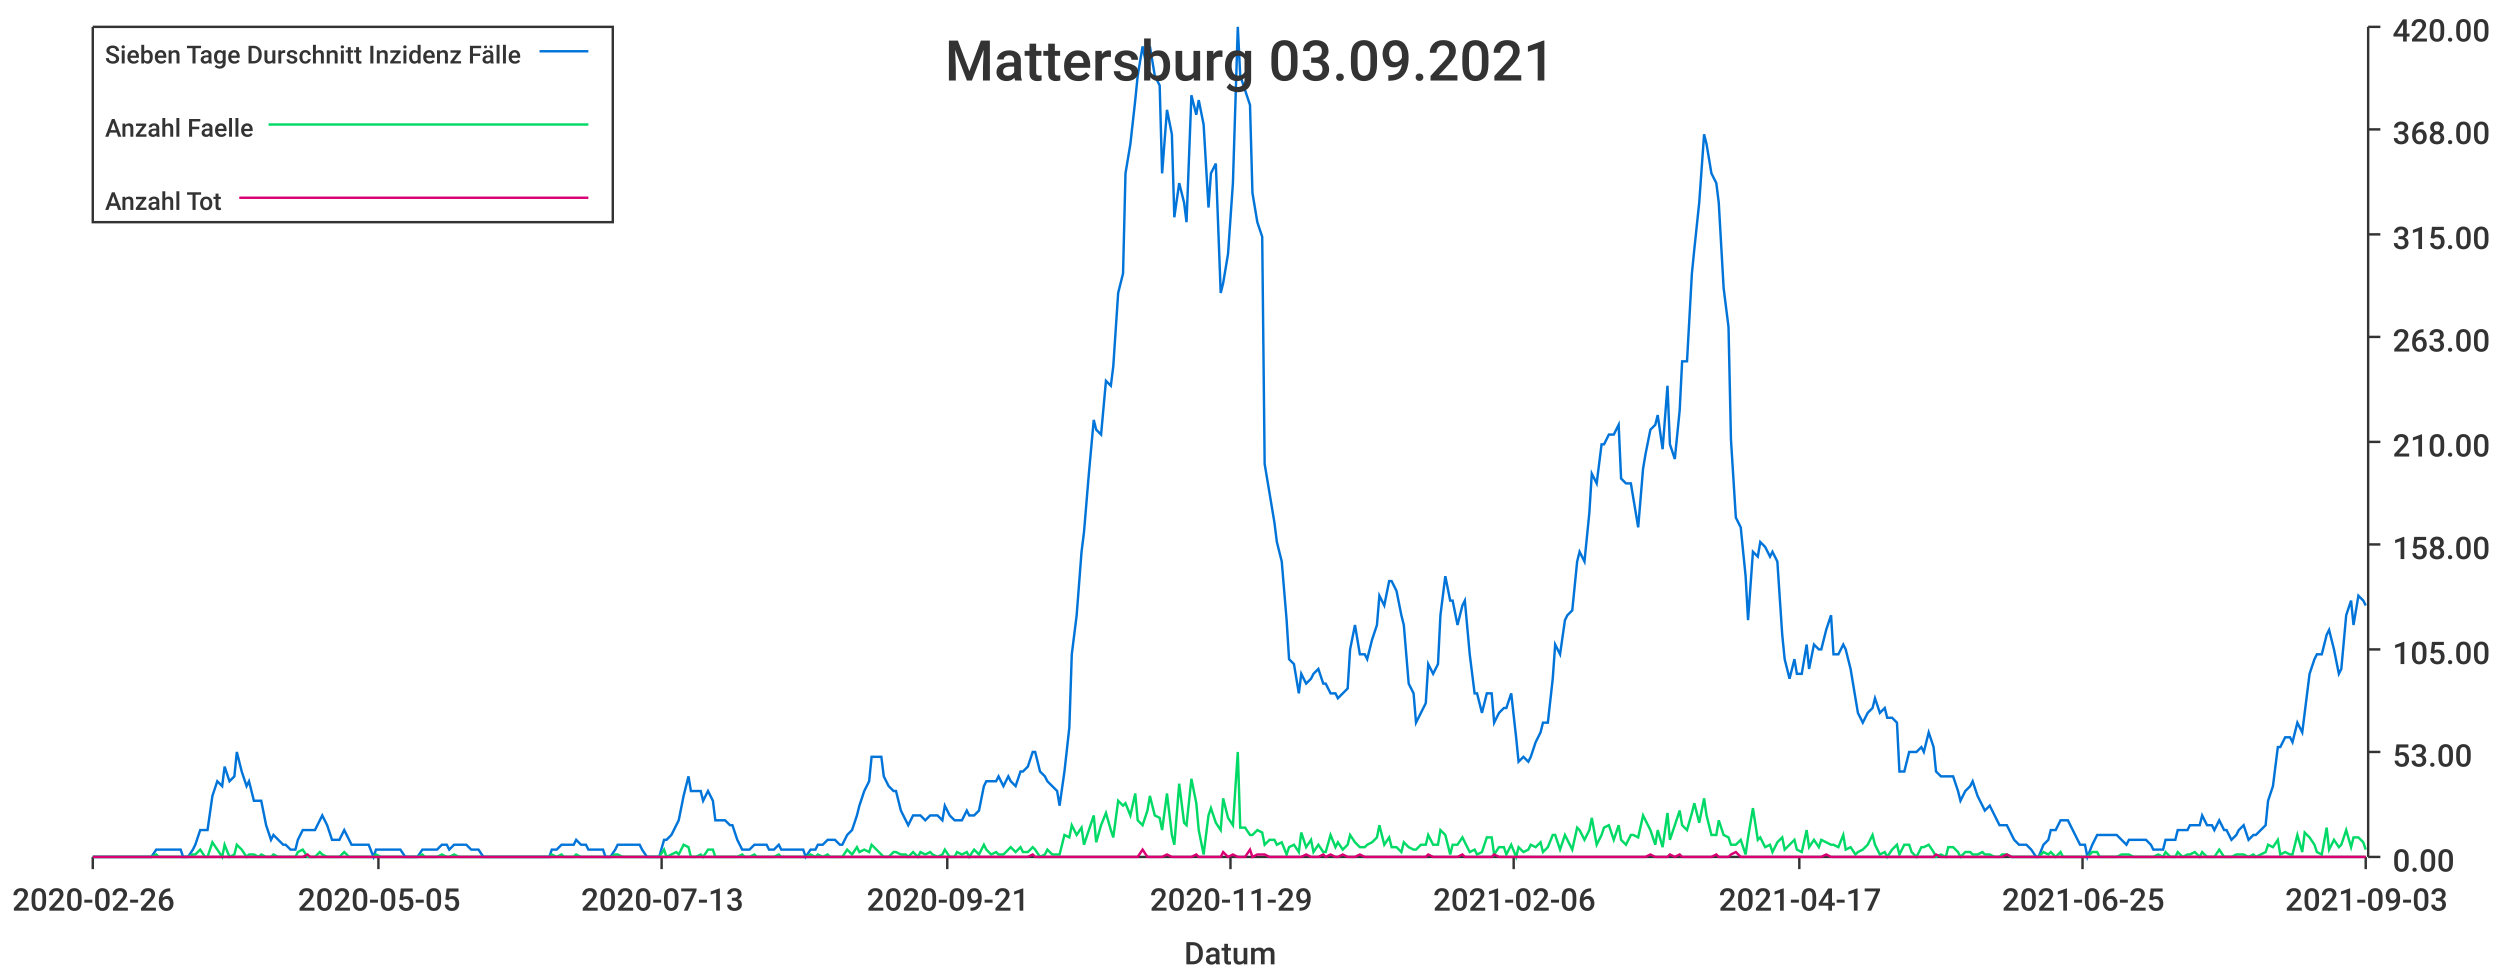
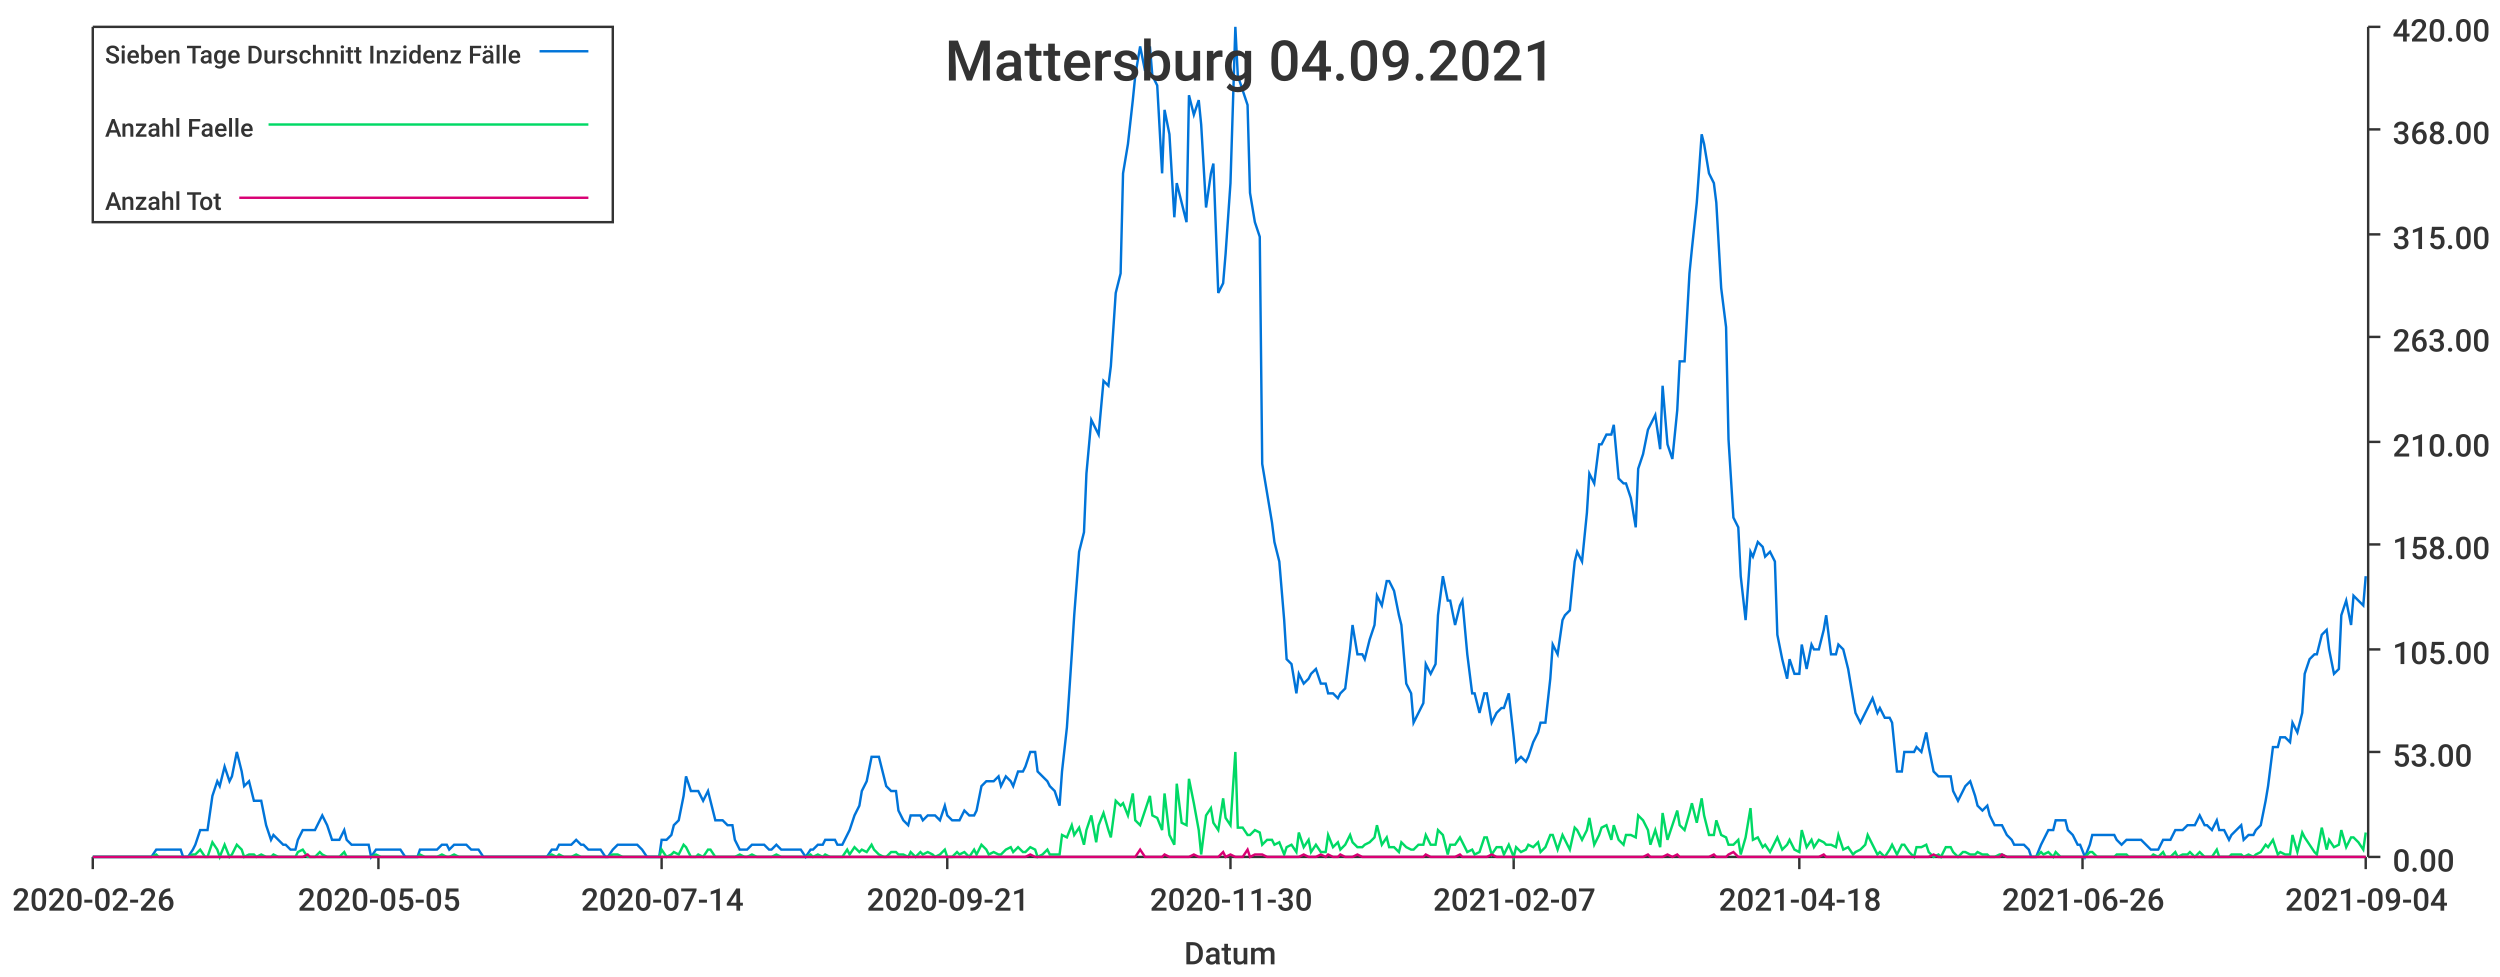
<svg xmlns="http://www.w3.org/2000/svg" width="1024" height="400">\n<path d="M 0 0 L 1024 0 L 1024 400 L 0 400 L 0 0" style="stroke-width:0;stroke:rgba(255,255,255,1.0);fill:rgba(255,255,255,1.0)" />
  <path d="M 38 11 L 969 11 L 969 351 L 38 351 L 38 11" style="stroke-width:0;stroke:rgba(255,255,255,1.0);fill:rgba(255,255,255,1.0)" />
  <path d="M 38 351 L 969 351" style="stroke-width:1;stroke:rgba(51,51,51,1.0);fill:none" />
  <path d="M 38 351 L 38 356" style="stroke-width:1;stroke:rgba(51,51,51,1.0);fill:none" />
  <text x="5" y="373" style="stroke-width:0;stroke:none;fill:rgba(51,51,51,1.0);font-size:12.8px;font-family:'Roboto Medium',sans-serif">2020-02-26</text>
  <path d="M 155 351 L 155 356" style="stroke-width:1;stroke:rgba(51,51,51,1.0);fill:none" />
  <text x="122" y="373" style="stroke-width:0;stroke:none;fill:rgba(51,51,51,1.0);font-size:12.8px;font-family:'Roboto Medium',sans-serif">2020-05-05</text>
  <path d="M 271 351 L 271 356" style="stroke-width:1;stroke:rgba(51,51,51,1.0);fill:none" />
-   <text x="238" y="373" style="stroke-width:0;stroke:none;fill:rgba(51,51,51,1.0);font-size:12.8px;font-family:'Roboto Medium',sans-serif">2020-07-13</text>
+   <text x="238" y="373" style="stroke-width:0;stroke:none;fill:rgba(51,51,51,1.0);font-size:12.8px;font-family:'Roboto Medium',sans-serif">2020-07-14</text>
  <path d="M 388 351 L 388 356" style="stroke-width:1;stroke:rgba(51,51,51,1.0);fill:none" />
  <text x="355" y="373" style="stroke-width:0;stroke:none;fill:rgba(51,51,51,1.0);font-size:12.8px;font-family:'Roboto Medium',sans-serif">2020-09-21</text>
  <path d="M 504 351 L 504 356" style="stroke-width:1;stroke:rgba(51,51,51,1.0);fill:none" />
-   <text x="471" y="373" style="stroke-width:0;stroke:none;fill:rgba(51,51,51,1.0);font-size:12.8px;font-family:'Roboto Medium',sans-serif">2020-11-29</text>
+   <text x="471" y="373" style="stroke-width:0;stroke:none;fill:rgba(51,51,51,1.0);font-size:12.8px;font-family:'Roboto Medium',sans-serif">2020-11-30</text>
  <path d="M 620 351 L 620 356" style="stroke-width:1;stroke:rgba(51,51,51,1.0);fill:none" />
-   <text x="587" y="373" style="stroke-width:0;stroke:none;fill:rgba(51,51,51,1.0);font-size:12.8px;font-family:'Roboto Medium',sans-serif">2021-02-06</text>
+   <text x="587" y="373" style="stroke-width:0;stroke:none;fill:rgba(51,51,51,1.0);font-size:12.8px;font-family:'Roboto Medium',sans-serif">2021-02-07</text>
  <path d="M 737 351 L 737 356" style="stroke-width:1;stroke:rgba(51,51,51,1.0);fill:none" />
-   <text x="704" y="373" style="stroke-width:0;stroke:none;fill:rgba(51,51,51,1.0);font-size:12.8px;font-family:'Roboto Medium',sans-serif">2021-04-17</text>
+   <text x="704" y="373" style="stroke-width:0;stroke:none;fill:rgba(51,51,51,1.0);font-size:12.8px;font-family:'Roboto Medium',sans-serif">2021-04-18</text>
  <path d="M 853 351 L 853 356" style="stroke-width:1;stroke:rgba(51,51,51,1.0);fill:none" />
-   <text x="820" y="373" style="stroke-width:0;stroke:none;fill:rgba(51,51,51,1.0);font-size:12.8px;font-family:'Roboto Medium',sans-serif">2021-06-25</text>
+   <text x="820" y="373" style="stroke-width:0;stroke:none;fill:rgba(51,51,51,1.0);font-size:12.8px;font-family:'Roboto Medium',sans-serif">2021-06-26</text>
  <path d="M 969 351 L 969 356" style="stroke-width:1;stroke:rgba(51,51,51,1.0);fill:none" />
-   <text x="936" y="373" style="stroke-width:0;stroke:none;fill:rgba(51,51,51,1.0);font-size:12.8px;font-family:'Roboto Medium',sans-serif">2021-09-03</text>
+   <text x="936" y="373" style="stroke-width:0;stroke:none;fill:rgba(51,51,51,1.0);font-size:12.8px;font-family:'Roboto Medium',sans-serif">2021-09-04</text>
  <text x="485" y="395" style="stroke-width:0;stroke:none;fill:rgba(51,51,51,1.0);font-size:12.8px;font-family:'Roboto Medium',sans-serif">Datum</text>
  <path d="M 970 351 L 970 11" style="stroke-width:1;stroke:rgba(51,51,51,1.0);fill:none" />
  <path d="M 970 351 L 975 351" style="stroke-width:1;stroke:rgba(51,51,51,1.0);fill:none" />
  <text x="980" y="357" style="stroke-width:0;stroke:none;fill:rgba(51,51,51,1.0);font-size:12.8px;font-family:'Roboto Medium',sans-serif">0.00</text>
  <path d="M 970 308 L 975 308" style="stroke-width:1;stroke:rgba(51,51,51,1.0);fill:none" />
  <text x="980" y="314" style="stroke-width:0;stroke:none;fill:rgba(51,51,51,1.0);font-size:12.8px;font-family:'Roboto Medium',sans-serif">53.00</text>
  <path d="M 970 266 L 975 266" style="stroke-width:1;stroke:rgba(51,51,51,1.0);fill:none" />
  <text x="980" y="272" style="stroke-width:0;stroke:none;fill:rgba(51,51,51,1.0);font-size:12.8px;font-family:'Roboto Medium',sans-serif">105.00</text>
  <path d="M 970 223 L 975 223" style="stroke-width:1;stroke:rgba(51,51,51,1.0);fill:none" />
  <text x="980" y="229" style="stroke-width:0;stroke:none;fill:rgba(51,51,51,1.0);font-size:12.8px;font-family:'Roboto Medium',sans-serif">158.00</text>
  <path d="M 970 181 L 975 181" style="stroke-width:1;stroke:rgba(51,51,51,1.0);fill:none" />
  <text x="980" y="187" style="stroke-width:0;stroke:none;fill:rgba(51,51,51,1.0);font-size:12.8px;font-family:'Roboto Medium',sans-serif">210.00</text>
  <path d="M 970 138 L 975 138" style="stroke-width:1;stroke:rgba(51,51,51,1.0);fill:none" />
  <text x="980" y="144" style="stroke-width:0;stroke:none;fill:rgba(51,51,51,1.0);font-size:12.8px;font-family:'Roboto Medium',sans-serif">263.00</text>
  <path d="M 970 96 L 975 96" style="stroke-width:1;stroke:rgba(51,51,51,1.0);fill:none" />
  <text x="980" y="102" style="stroke-width:0;stroke:none;fill:rgba(51,51,51,1.0);font-size:12.8px;font-family:'Roboto Medium',sans-serif">315.00</text>
  <path d="M 970 53 L 975 53" style="stroke-width:1;stroke:rgba(51,51,51,1.0);fill:none" />
  <text x="980" y="59" style="stroke-width:0;stroke:none;fill:rgba(51,51,51,1.0);font-size:12.8px;font-family:'Roboto Medium',sans-serif">368.00</text>
  <path d="M 970 11 L 975 11" style="stroke-width:1;stroke:rgba(51,51,51,1.0);fill:none" />
  <text x="980" y="17" style="stroke-width:0;stroke:none;fill:rgba(51,51,51,1.0);font-size:12.8px;font-family:'Roboto Medium',sans-serif">420.00</text>
-   <path d="M 38 351 L 40 351 L 42 351 L 44 351 L 45 351 L 47 351 L 49 351 L 50 351 L 52 351 L 54 351 L 55 351 L 57 351 L 59 351 L 60 351 L 62 351 L 64 348 L 65 348 L 67 348 L 69 348 L 70 348 L 72 348 L 74 348 L 75 351 L 77 351 L 79 348 L 80 346 L 82 340 L 84 340 L 85 340 L 87 326 L 89 320 L 91 322 L 92 314 L 94 320 L 96 318 L 97 308 L 99 316 L 101 322 L 102 320 L 104 328 L 106 328 L 107 328 L 109 338 L 111 344 L 112 342 L 114 344 L 116 346 L 117 346 L 119 348 L 121 348 L 122 344 L 124 340 L 126 340 L 127 340 L 129 340 L 131 336 L 132 334 L 134 338 L 136 344 L 137 344 L 139 344 L 141 340 L 143 344 L 144 346 L 146 346 L 148 346 L 149 346 L 151 346 L 153 351 L 154 348 L 156 348 L 158 348 L 159 348 L 161 348 L 163 348 L 164 348 L 166 351 L 168 351 L 169 351 L 171 351 L 173 348 L 174 348 L 176 348 L 178 348 L 179 348 L 181 346 L 183 346 L 184 348 L 186 346 L 188 346 L 189 346 L 191 346 L 193 348 L 195 348 L 196 348 L 198 351 L 200 351 L 201 351 L 203 351 L 205 351 L 206 351 L 208 351 L 210 351 L 211 351 L 213 351 L 215 351 L 216 351 L 218 351 L 220 351 L 221 351 L 223 351 L 225 351 L 226 348 L 228 348 L 230 346 L 231 346 L 233 346 L 235 346 L 236 344 L 238 346 L 240 346 L 241 348 L 243 348 L 245 348 L 247 348 L 248 351 L 250 351 L 252 348 L 253 346 L 255 346 L 257 346 L 258 346 L 260 346 L 262 346 L 263 348 L 265 351 L 267 351 L 268 351 L 270 351 L 272 344 L 273 344 L 275 342 L 277 338 L 278 336 L 280 326 L 282 318 L 283 324 L 285 324 L 287 324 L 288 328 L 290 324 L 292 328 L 293 336 L 295 336 L 297 336 L 299 338 L 300 338 L 302 344 L 304 348 L 305 348 L 307 348 L 309 346 L 310 346 L 312 346 L 314 346 L 315 348 L 317 348 L 319 346 L 320 348 L 322 348 L 324 348 L 325 348 L 327 348 L 329 348 L 330 351 L 332 348 L 334 348 L 335 346 L 337 346 L 339 344 L 340 344 L 342 344 L 344 346 L 345 346 L 347 342 L 349 340 L 351 334 L 352 330 L 354 324 L 356 320 L 357 310 L 359 310 L 361 310 L 362 318 L 364 322 L 366 324 L 367 324 L 369 332 L 371 336 L 372 338 L 374 334 L 376 334 L 377 334 L 379 336 L 381 334 L 382 334 L 384 334 L 386 336 L 387 330 L 389 334 L 391 336 L 392 336 L 394 336 L 396 332 L 397 334 L 399 334 L 401 332 L 403 322 L 404 320 L 406 320 L 408 320 L 409 318 L 411 322 L 413 318 L 414 320 L 416 322 L 418 316 L 419 316 L 421 314 L 423 308 L 424 308 L 426 316 L 428 318 L 429 320 L 431 322 L 433 324 L 434 330 L 436 316 L 438 298 L 439 268 L 441 252 L 443 226 L 444 218 L 446 194 L 448 172 L 449 176 L 451 178 L 453 156 L 455 158 L 456 150 L 458 120 L 460 112 L 461 71 L 463 59 L 465 41 L 466 31 L 468 19 L 470 29 L 471 19 L 473 31 L 475 35 L 476 71 L 478 45 L 480 55 L 481 89 L 483 75 L 485 83 L 486 91 L 488 39 L 490 47 L 491 41 L 493 51 L 495 85 L 496 71 L 498 67 L 500 120 L 501 116 L 503 104 L 505 75 L 507 11 L 508 31 L 510 37 L 512 43 L 513 79 L 515 91 L 517 97 L 518 190 L 520 202 L 522 214 L 523 222 L 525 230 L 527 254 L 528 270 L 530 272 L 532 284 L 533 276 L 535 280 L 537 278 L 538 276 L 540 274 L 542 280 L 543 280 L 545 284 L 547 284 L 548 286 L 550 284 L 552 282 L 553 266 L 555 256 L 557 268 L 559 268 L 560 270 L 562 262 L 564 256 L 565 244 L 567 248 L 569 238 L 570 238 L 572 242 L 574 252 L 575 256 L 577 280 L 579 284 L 580 296 L 582 292 L 584 288 L 585 272 L 587 276 L 589 272 L 590 252 L 592 236 L 594 246 L 595 246 L 597 256 L 599 248 L 600 246 L 602 268 L 604 284 L 605 284 L 607 292 L 609 284 L 611 284 L 612 296 L 614 292 L 616 290 L 617 290 L 619 284 L 621 302 L 622 312 L 624 310 L 626 312 L 627 310 L 629 304 L 631 300 L 632 296 L 634 296 L 636 278 L 637 264 L 639 268 L 641 254 L 642 252 L 644 250 L 646 230 L 647 226 L 649 230 L 651 210 L 652 194 L 654 198 L 656 182 L 657 182 L 659 178 L 661 178 L 663 174 L 664 196 L 666 198 L 668 198 L 669 204 L 671 216 L 673 192 L 674 186 L 676 176 L 678 174 L 679 170 L 681 184 L 683 158 L 684 182 L 686 188 L 688 168 L 689 148 L 691 148 L 693 112 L 694 102 L 696 83 L 698 55 L 699 59 L 701 71 L 703 75 L 704 83 L 706 118 L 708 134 L 709 180 L 711 212 L 713 216 L 715 236 L 716 254 L 718 226 L 720 228 L 721 222 L 723 224 L 725 228 L 726 226 L 728 230 L 730 260 L 731 270 L 733 278 L 735 270 L 736 276 L 738 276 L 740 264 L 741 274 L 743 264 L 745 266 L 746 266 L 748 258 L 750 252 L 751 268 L 753 268 L 755 264 L 756 266 L 758 274 L 760 286 L 761 292 L 763 296 L 765 292 L 767 290 L 768 286 L 770 292 L 772 290 L 773 294 L 775 294 L 777 296 L 778 316 L 780 316 L 782 308 L 783 308 L 785 308 L 787 306 L 788 308 L 790 300 L 792 306 L 793 316 L 795 318 L 797 318 L 798 318 L 800 318 L 802 324 L 803 328 L 805 324 L 807 322 L 808 320 L 810 326 L 812 330 L 813 332 L 815 330 L 817 334 L 819 338 L 820 338 L 822 338 L 824 342 L 825 344 L 827 346 L 829 346 L 830 346 L 832 348 L 834 351 L 835 351 L 837 346 L 839 344 L 840 340 L 842 340 L 844 336 L 845 336 L 847 336 L 849 340 L 850 342 L 852 346 L 854 346 L 855 351 L 857 346 L 859 342 L 860 342 L 862 342 L 864 342 L 865 342 L 867 342 L 869 344 L 871 346 L 872 344 L 874 344 L 876 344 L 877 344 L 879 344 L 881 346 L 882 348 L 884 348 L 886 348 L 887 344 L 889 344 L 891 344 L 892 340 L 894 340 L 896 340 L 897 338 L 899 338 L 901 338 L 902 334 L 904 338 L 906 338 L 907 340 L 909 336 L 911 340 L 912 340 L 914 344 L 916 342 L 917 340 L 919 338 L 921 344 L 923 342 L 924 342 L 926 340 L 928 338 L 929 328 L 931 322 L 933 306 L 934 306 L 936 302 L 938 302 L 939 304 L 941 296 L 943 300 L 944 292 L 946 276 L 948 270 L 949 268 L 951 268 L 953 260 L 954 258 L 956 266 L 958 276 L 959 274 L 961 252 L 963 246 L 964 256 L 966 244 L 968 246 L 969 248" style="stroke-width:1;stroke:rgba(0,116,217,1.0);fill:none" />
-   <path d="M 38 351 L 40 351 L 42 351 L 44 351 L 45 351 L 47 351 L 49 351 L 50 351 L 52 351 L 54 351 L 55 351 L 57 351 L 59 351 L 60 351 L 62 351 L 64 350 L 65 351 L 67 351 L 69 351 L 70 351 L 72 351 L 74 351 L 75 351 L 77 351 L 79 350 L 80 350 L 82 348 L 84 351 L 85 351 L 87 345 L 89 348 L 91 351 L 92 346 L 94 351 L 96 350 L 97 346 L 99 348 L 101 351 L 102 350 L 104 350 L 106 351 L 107 350 L 109 351 L 111 351 L 112 350 L 114 351 L 116 351 L 117 351 L 119 351 L 121 351 L 122 349 L 124 348 L 126 351 L 127 351 L 129 351 L 131 349 L 132 350 L 134 351 L 136 351 L 137 351 L 139 351 L 141 349 L 143 351 L 144 351 L 146 351 L 148 351 L 149 351 L 151 351 L 153 351 L 154 350 L 156 351 L 158 351 L 159 351 L 161 351 L 163 351 L 164 351 L 166 351 L 168 351 L 169 351 L 171 351 L 173 350 L 174 351 L 176 351 L 178 351 L 179 351 L 181 350 L 183 351 L 184 351 L 186 350 L 188 351 L 189 351 L 191 351 L 193 351 L 195 351 L 196 351 L 198 351 L 200 351 L 201 351 L 203 351 L 205 351 L 206 351 L 208 351 L 210 351 L 211 351 L 213 351 L 215 351 L 216 351 L 218 351 L 220 351 L 221 351 L 223 351 L 225 351 L 226 350 L 228 351 L 230 350 L 231 351 L 233 351 L 235 351 L 236 350 L 238 351 L 240 351 L 241 351 L 243 351 L 245 351 L 247 351 L 248 351 L 250 351 L 252 350 L 253 350 L 255 351 L 257 351 L 258 351 L 260 351 L 262 351 L 263 351 L 265 351 L 267 351 L 268 351 L 270 351 L 272 348 L 273 351 L 275 350 L 277 349 L 278 350 L 280 346 L 282 347 L 283 351 L 285 351 L 287 350 L 288 351 L 290 348 L 292 348 L 293 351 L 295 351 L 297 351 L 299 351 L 300 351 L 302 351 L 304 350 L 305 351 L 307 351 L 309 350 L 310 351 L 312 351 L 314 351 L 315 351 L 317 351 L 319 350 L 320 351 L 322 351 L 324 351 L 325 351 L 327 351 L 329 351 L 330 351 L 332 350 L 334 351 L 335 350 L 337 351 L 339 350 L 340 351 L 342 351 L 344 351 L 345 351 L 347 348 L 349 350 L 351 347 L 352 349 L 354 348 L 356 349 L 357 346 L 359 348 L 361 350 L 362 351 L 364 351 L 366 349 L 367 349 L 369 350 L 371 350 L 372 351 L 374 349 L 376 351 L 377 349 L 379 350 L 381 349 L 382 350 L 384 351 L 386 350 L 387 348 L 389 351 L 391 351 L 392 349 L 394 350 L 396 349 L 397 351 L 399 348 L 401 350 L 403 346 L 404 348 L 406 350 L 408 349 L 409 350 L 411 350 L 413 348 L 414 347 L 416 349 L 418 347 L 419 349 L 421 349 L 423 347 L 424 348 L 426 351 L 428 350 L 429 348 L 431 350 L 433 350 L 434 350 L 436 342 L 438 343 L 439 338 L 441 342 L 443 339 L 444 346 L 446 340 L 448 334 L 449 345 L 451 338 L 453 333 L 455 340 L 456 343 L 458 328 L 460 330 L 461 329 L 463 334 L 465 325 L 466 336 L 468 338 L 470 332 L 471 326 L 473 334 L 475 335 L 476 340 L 478 325 L 480 342 L 481 346 L 483 321 L 485 337 L 486 338 L 488 319 L 490 329 L 491 340 L 493 350 L 495 334 L 496 331 L 498 337 L 500 340 L 501 327 L 503 335 L 505 338 L 507 308 L 508 339 L 510 339 L 512 342 L 513 342 L 515 340 L 517 341 L 518 346 L 520 344 L 522 344 L 523 346 L 525 345 L 527 350 L 528 347 L 530 346 L 532 349 L 533 341 L 535 347 L 537 344 L 538 349 L 540 346 L 542 349 L 543 349 L 545 342 L 547 347 L 548 345 L 550 348 L 552 346 L 553 342 L 555 345 L 557 347 L 559 347 L 560 346 L 562 345 L 564 343 L 565 338 L 567 346 L 569 343 L 570 347 L 572 347 L 574 349 L 575 345 L 577 347 L 579 348 L 580 348 L 582 346 L 584 346 L 585 342 L 587 346 L 589 346 L 590 340 L 592 342 L 594 350 L 595 346 L 597 346 L 599 343 L 600 345 L 602 349 L 604 348 L 605 350 L 607 349 L 609 343 L 611 343 L 612 350 L 614 347 L 616 347 L 617 350 L 619 346 L 621 351 L 622 347 L 624 349 L 626 348 L 627 346 L 629 347 L 631 345 L 632 349 L 634 347 L 636 342 L 637 342 L 639 348 L 641 342 L 642 344 L 644 348 L 646 339 L 647 340 L 649 344 L 651 340 L 652 335 L 654 346 L 656 342 L 657 339 L 659 338 L 661 344 L 663 338 L 664 344 L 666 346 L 668 342 L 669 342 L 671 343 L 673 334 L 674 336 L 676 340 L 678 346 L 679 340 L 681 347 L 683 333 L 684 344 L 686 338 L 688 332 L 689 338 L 691 340 L 693 333 L 694 329 L 696 337 L 698 327 L 699 334 L 701 342 L 703 342 L 704 336 L 706 342 L 708 343 L 709 346 L 711 346 L 713 344 L 715 350 L 716 343 L 718 331 L 720 344 L 721 343 L 723 347 L 725 346 L 726 349 L 728 345 L 730 343 L 731 348 L 733 346 L 735 344 L 736 348 L 738 349 L 740 340 L 741 347 L 743 344 L 745 347 L 746 344 L 748 345 L 750 346 L 751 346 L 753 347 L 755 342 L 756 348 L 758 347 L 760 350 L 761 349 L 763 348 L 765 346 L 767 342 L 768 346 L 770 350 L 772 349 L 773 351 L 775 348 L 777 346 L 778 350 L 780 346 L 782 346 L 783 349 L 785 351 L 787 347 L 788 347 L 790 346 L 792 349 L 793 351 L 795 350 L 797 351 L 798 347 L 800 347 L 802 349 L 803 351 L 805 349 L 807 349 L 808 350 L 810 350 L 812 349 L 813 350 L 815 350 L 817 351 L 819 351 L 820 350 L 822 350 L 824 351 L 825 351 L 827 351 L 829 351 L 830 351 L 832 351 L 834 351 L 835 351 L 837 349 L 839 350 L 840 349 L 842 351 L 844 349 L 845 351 L 847 351 L 849 351 L 850 351 L 852 351 L 854 351 L 855 351 L 857 349 L 859 349 L 860 351 L 862 351 L 864 351 L 865 351 L 867 351 L 869 350 L 871 350 L 872 350 L 874 351 L 876 351 L 877 351 L 879 351 L 881 351 L 882 351 L 884 350 L 886 351 L 887 349 L 889 351 L 891 351 L 892 349 L 894 351 L 896 350 L 897 350 L 899 349 L 901 351 L 902 349 L 904 351 L 906 351 L 907 351 L 909 348 L 911 351 L 912 351 L 914 351 L 916 350 L 917 350 L 919 350 L 921 351 L 923 350 L 924 351 L 926 350 L 928 349 L 929 346 L 931 347 L 933 344 L 934 350 L 936 349 L 938 350 L 939 350 L 941 342 L 943 349 L 944 341 L 946 343 L 948 346 L 949 349 L 951 350 L 953 339 L 954 348 L 956 344 L 958 347 L 959 346 L 961 340 L 963 347 L 964 343 L 966 343 L 968 345 L 969 348" style="stroke-width:1;stroke:rgba(0,217,101,1.0);fill:none" />
-   <path d="M 38 351 L 40 351 L 42 351 L 44 351 L 45 351 L 47 351 L 49 351 L 50 351 L 52 351 L 54 351 L 55 351 L 57 351 L 59 351 L 60 351 L 62 351 L 64 351 L 65 351 L 67 351 L 69 351 L 70 351 L 72 351 L 74 351 L 75 351 L 77 351 L 79 351 L 80 351 L 82 351 L 84 351 L 85 351 L 87 351 L 89 351 L 91 351 L 92 351 L 94 351 L 96 351 L 97 351 L 99 351 L 101 351 L 102 351 L 104 351 L 106 351 L 107 351 L 109 351 L 111 351 L 112 351 L 114 351 L 116 351 L 117 351 L 119 351 L 121 351 L 122 351 L 124 351 L 126 350 L 127 351 L 129 351 L 131 351 L 132 351 L 134 351 L 136 351 L 137 351 L 139 351 L 141 351 L 143 351 L 144 351 L 146 351 L 148 351 L 149 351 L 151 351 L 153 351 L 154 351 L 156 351 L 158 351 L 159 351 L 161 351 L 163 351 L 164 351 L 166 351 L 168 351 L 169 351 L 171 351 L 173 351 L 174 351 L 176 351 L 178 351 L 179 351 L 181 351 L 183 351 L 184 351 L 186 351 L 188 351 L 189 351 L 191 351 L 193 351 L 195 351 L 196 351 L 198 351 L 200 351 L 201 351 L 203 351 L 205 351 L 206 351 L 208 351 L 210 351 L 211 351 L 213 351 L 215 351 L 216 351 L 218 351 L 220 351 L 221 351 L 223 351 L 225 351 L 226 351 L 228 351 L 230 351 L 231 351 L 233 351 L 235 351 L 236 351 L 238 351 L 240 351 L 241 351 L 243 351 L 245 351 L 247 351 L 248 351 L 250 351 L 252 351 L 253 351 L 255 351 L 257 351 L 258 351 L 260 351 L 262 351 L 263 351 L 265 351 L 267 351 L 268 351 L 270 351 L 272 351 L 273 351 L 275 351 L 277 351 L 278 351 L 280 351 L 282 351 L 283 351 L 285 351 L 287 351 L 288 351 L 290 351 L 292 351 L 293 351 L 295 351 L 297 351 L 299 351 L 300 351 L 302 351 L 304 351 L 305 351 L 307 351 L 309 351 L 310 351 L 312 351 L 314 351 L 315 351 L 317 351 L 319 351 L 320 351 L 322 351 L 324 351 L 325 351 L 327 351 L 329 351 L 330 351 L 332 351 L 334 351 L 335 351 L 337 351 L 339 351 L 340 351 L 342 351 L 344 351 L 345 351 L 347 351 L 349 351 L 351 351 L 352 351 L 354 351 L 356 351 L 357 351 L 359 351 L 361 351 L 362 351 L 364 351 L 366 351 L 367 351 L 369 351 L 371 351 L 372 351 L 374 351 L 376 351 L 377 351 L 379 351 L 381 351 L 382 351 L 384 351 L 386 351 L 387 351 L 389 351 L 391 351 L 392 351 L 394 351 L 396 351 L 397 351 L 399 351 L 401 351 L 403 351 L 404 351 L 406 351 L 408 351 L 409 351 L 411 351 L 413 351 L 414 351 L 416 351 L 418 351 L 419 351 L 421 351 L 423 350 L 424 351 L 426 351 L 428 351 L 429 351 L 431 351 L 433 351 L 434 351 L 436 351 L 438 351 L 439 351 L 441 351 L 443 351 L 444 351 L 446 351 L 448 351 L 449 351 L 451 351 L 453 351 L 455 351 L 456 351 L 458 351 L 460 351 L 461 351 L 463 351 L 465 351 L 466 351 L 468 348 L 470 351 L 471 351 L 473 351 L 475 351 L 476 351 L 478 350 L 480 351 L 481 351 L 483 351 L 485 351 L 486 351 L 488 351 L 490 350 L 491 351 L 493 351 L 495 351 L 496 351 L 498 351 L 500 351 L 501 349 L 503 351 L 505 350 L 507 351 L 508 351 L 510 351 L 512 348 L 513 351 L 515 350 L 517 350 L 518 350 L 520 351 L 522 351 L 523 351 L 525 351 L 527 351 L 528 351 L 530 351 L 532 351 L 533 351 L 535 350 L 537 351 L 538 351 L 540 351 L 542 350 L 543 351 L 545 350 L 547 351 L 548 351 L 550 350 L 552 351 L 553 351 L 555 351 L 557 350 L 559 351 L 560 351 L 562 351 L 564 351 L 565 351 L 567 351 L 569 351 L 570 351 L 572 351 L 574 351 L 575 351 L 577 351 L 579 351 L 580 351 L 582 351 L 584 351 L 585 350 L 587 351 L 589 351 L 590 351 L 592 351 L 594 351 L 595 351 L 597 351 L 599 350 L 600 351 L 602 351 L 604 351 L 605 351 L 607 351 L 609 351 L 611 351 L 612 350 L 614 351 L 616 351 L 617 351 L 619 351 L 621 351 L 622 351 L 624 351 L 626 351 L 627 351 L 629 351 L 631 351 L 632 351 L 634 351 L 636 351 L 637 351 L 639 351 L 641 351 L 642 351 L 644 351 L 646 351 L 647 351 L 649 351 L 651 351 L 652 351 L 654 351 L 656 351 L 657 351 L 659 351 L 661 351 L 663 351 L 664 351 L 666 351 L 668 351 L 669 351 L 671 351 L 673 351 L 674 351 L 676 350 L 678 351 L 679 351 L 681 351 L 683 351 L 684 350 L 686 351 L 688 350 L 689 351 L 691 351 L 693 351 L 694 351 L 696 351 L 698 351 L 699 351 L 701 351 L 703 350 L 704 351 L 706 351 L 708 351 L 709 350 L 711 349 L 713 351 L 715 351 L 716 351 L 718 351 L 720 351 L 721 351 L 723 351 L 725 351 L 726 351 L 728 351 L 730 351 L 731 351 L 733 351 L 735 351 L 736 351 L 738 351 L 740 351 L 741 351 L 743 351 L 745 351 L 746 351 L 748 350 L 750 351 L 751 351 L 753 351 L 755 351 L 756 351 L 758 351 L 760 351 L 761 351 L 763 351 L 765 351 L 767 351 L 768 351 L 770 351 L 772 351 L 773 351 L 775 351 L 777 351 L 778 351 L 780 351 L 782 351 L 783 351 L 785 351 L 787 351 L 788 351 L 790 351 L 792 351 L 793 350 L 795 351 L 797 351 L 798 351 L 800 351 L 802 351 L 803 351 L 805 351 L 807 351 L 808 351 L 810 351 L 812 351 L 813 351 L 815 351 L 817 351 L 819 351 L 820 351 L 822 350 L 824 351 L 825 351 L 827 351 L 829 351 L 830 351 L 832 351 L 834 351 L 835 351 L 837 351 L 839 351 L 840 351 L 842 351 L 844 351 L 845 351 L 847 351 L 849 351 L 850 351 L 852 351 L 854 351 L 855 351 L 857 351 L 859 351 L 860 351 L 862 351 L 864 351 L 865 351 L 867 351 L 869 351 L 871 351 L 872 351 L 874 351 L 876 351 L 877 351 L 879 351 L 881 351 L 882 351 L 884 351 L 886 351 L 887 351 L 889 351 L 891 351 L 892 351 L 894 351 L 896 351 L 897 351 L 899 351 L 901 351 L 902 351 L 904 351 L 906 351 L 907 351 L 909 351 L 911 351 L 912 351 L 914 351 L 916 351 L 917 351 L 919 351 L 921 351 L 923 351 L 924 351 L 926 351 L 928 351 L 929 351 L 931 351 L 933 351 L 934 351 L 936 351 L 938 351 L 939 351 L 941 351 L 943 351 L 944 351 L 946 351 L 948 351 L 949 351 L 951 351 L 953 351 L 954 351 L 956 351 L 958 351 L 959 351 L 961 351 L 963 351 L 964 351 L 966 351 L 968 351 L 969 351" style="stroke-width:1;stroke:rgba(217,0,116,1.0);fill:none" />
-   <text x="387" y="33" style="stroke-width:0;stroke:none;fill:rgba(51,51,51,1.0);font-size:23.0px;font-family:'Roboto Medium',sans-serif">Mattersburg 03.09.2021</text>
+   <path d="M 38 351 L 40 351 L 42 351 L 44 351 L 45 351 L 47 351 L 49 351 L 50 351 L 52 351 L 54 351 L 55 351 L 57 351 L 59 351 L 60 351 L 62 351 L 64 348 L 65 348 L 67 348 L 69 348 L 70 348 L 72 348 L 74 348 L 75 351 L 77 351 L 79 348 L 80 346 L 82 340 L 84 340 L 85 340 L 87 326 L 89 320 L 90 322 L 92 314 L 94 320 L 95 318 L 97 308 L 99 316 L 100 322 L 102 320 L 104 328 L 105 328 L 107 328 L 109 338 L 111 344 L 112 342 L 114 344 L 116 346 L 117 346 L 119 348 L 121 348 L 122 344 L 124 340 L 126 340 L 127 340 L 129 340 L 131 336 L 132 334 L 134 338 L 136 344 L 137 344 L 139 344 L 141 340 L 142 344 L 144 346 L 146 346 L 147 346 L 149 346 L 151 346 L 152 351 L 154 348 L 156 348 L 157 348 L 159 348 L 161 348 L 162 348 L 164 348 L 166 351 L 167 351 L 169 351 L 171 351 L 172 348 L 174 348 L 176 348 L 177 348 L 179 348 L 181 346 L 183 346 L 184 348 L 186 346 L 188 346 L 189 346 L 191 346 L 193 348 L 194 348 L 196 348 L 198 351 L 199 351 L 201 351 L 203 351 L 204 351 L 206 351 L 208 351 L 209 351 L 211 351 L 213 351 L 214 351 L 216 351 L 218 351 L 219 351 L 221 351 L 223 351 L 224 351 L 226 348 L 228 348 L 229 346 L 231 346 L 233 346 L 234 346 L 236 344 L 238 346 L 239 346 L 241 348 L 243 348 L 244 348 L 246 348 L 248 351 L 249 351 L 251 348 L 253 346 L 255 346 L 256 346 L 258 346 L 260 346 L 261 346 L 263 348 L 265 351 L 266 351 L 268 351 L 270 351 L 271 344 L 273 344 L 275 342 L 276 338 L 278 336 L 280 326 L 281 318 L 283 324 L 285 324 L 286 324 L 288 328 L 290 324 L 291 328 L 293 336 L 295 336 L 296 336 L 298 338 L 300 338 L 301 344 L 303 348 L 305 348 L 306 348 L 308 346 L 310 346 L 311 346 L 313 346 L 315 348 L 316 348 L 318 346 L 320 348 L 321 348 L 323 348 L 325 348 L 327 348 L 328 348 L 330 351 L 332 348 L 333 348 L 335 346 L 337 346 L 338 344 L 340 344 L 342 344 L 343 346 L 345 346 L 347 342 L 348 340 L 350 334 L 352 330 L 353 324 L 355 320 L 357 310 L 358 310 L 360 310 L 362 318 L 363 322 L 365 324 L 367 324 L 368 332 L 370 336 L 372 338 L 373 334 L 375 334 L 377 334 L 378 336 L 380 334 L 382 334 L 383 334 L 385 336 L 387 330 L 388 334 L 390 336 L 392 336 L 393 336 L 395 332 L 397 334 L 399 334 L 400 332 L 402 322 L 404 320 L 405 320 L 407 320 L 409 318 L 410 322 L 412 318 L 414 320 L 415 322 L 417 316 L 419 316 L 420 314 L 422 308 L 424 308 L 425 316 L 427 318 L 429 320 L 430 322 L 432 324 L 434 330 L 435 316 L 437 298 L 439 268 L 440 252 L 442 226 L 444 218 L 445 194 L 447 172 L 449 176 L 450 178 L 452 156 L 454 158 L 455 150 L 457 120 L 459 112 L 460 71 L 462 59 L 464 41 L 465 31 L 467 19 L 469 29 L 471 19 L 472 31 L 474 35 L 476 71 L 477 45 L 479 55 L 481 89 L 482 75 L 484 83 L 486 91 L 487 39 L 489 47 L 491 41 L 492 51 L 494 85 L 496 71 L 497 67 L 499 120 L 501 116 L 502 104 L 504 75 L 506 11 L 507 31 L 509 37 L 511 43 L 512 79 L 514 91 L 516 97 L 517 190 L 519 202 L 521 214 L 522 222 L 524 230 L 526 254 L 527 270 L 529 272 L 531 284 L 532 276 L 534 280 L 536 278 L 537 276 L 539 274 L 541 280 L 543 280 L 544 284 L 546 284 L 548 286 L 549 284 L 551 282 L 553 266 L 554 256 L 556 268 L 558 268 L 559 270 L 561 262 L 563 256 L 564 244 L 566 248 L 568 238 L 569 238 L 571 242 L 573 252 L 574 256 L 576 280 L 578 284 L 579 296 L 581 292 L 583 288 L 584 272 L 586 276 L 588 272 L 589 252 L 591 236 L 593 246 L 594 246 L 596 256 L 598 248 L 599 246 L 601 268 L 603 284 L 604 284 L 606 292 L 608 284 L 609 284 L 611 296 L 613 292 L 615 290 L 616 290 L 618 284 L 620 302 L 621 312 L 623 310 L 625 312 L 626 310 L 628 304 L 630 300 L 631 296 L 633 296 L 635 278 L 636 264 L 638 268 L 640 254 L 641 252 L 643 250 L 645 230 L 646 226 L 648 230 L 650 210 L 651 194 L 653 198 L 655 182 L 656 182 L 658 178 L 660 178 L 661 174 L 663 196 L 665 198 L 666 198 L 668 204 L 670 216 L 671 192 L 673 186 L 675 176 L 676 174 L 678 170 L 680 184 L 681 158 L 683 182 L 685 188 L 687 168 L 688 148 L 690 148 L 692 112 L 693 102 L 695 83 L 697 55 L 698 59 L 700 71 L 702 75 L 703 83 L 705 118 L 707 134 L 708 180 L 710 212 L 712 216 L 713 236 L 715 254 L 717 226 L 718 228 L 720 222 L 722 224 L 723 228 L 725 226 L 727 230 L 728 260 L 730 270 L 732 278 L 733 270 L 735 276 L 737 276 L 738 264 L 740 274 L 742 264 L 743 266 L 745 266 L 747 258 L 748 252 L 750 268 L 752 268 L 753 264 L 755 266 L 757 274 L 759 286 L 760 292 L 762 296 L 764 292 L 765 290 L 767 286 L 769 292 L 770 290 L 772 294 L 774 294 L 775 296 L 777 316 L 779 316 L 780 308 L 782 308 L 784 308 L 785 306 L 787 308 L 789 300 L 790 306 L 792 316 L 794 318 L 795 318 L 797 318 L 799 318 L 800 324 L 802 328 L 804 324 L 805 322 L 807 320 L 809 326 L 810 330 L 812 332 L 814 330 L 815 334 L 817 338 L 819 338 L 820 338 L 822 342 L 824 344 L 825 346 L 827 346 L 829 346 L 831 348 L 832 351 L 834 351 L 836 346 L 837 344 L 839 340 L 841 340 L 842 336 L 844 336 L 846 336 L 847 340 L 849 342 L 851 346 L 852 346 L 854 351 L 856 346 L 857 342 L 859 342 L 861 342 L 862 342 L 864 342 L 866 342 L 867 344 L 869 346 L 871 344 L 872 344 L 874 344 L 876 344 L 877 344 L 879 346 L 881 348 L 882 348 L 884 348 L 886 344 L 887 344 L 889 344 L 891 340 L 892 340 L 894 340 L 896 338 L 897 338 L 899 338 L 901 334 L 903 338 L 904 338 L 906 340 L 908 336 L 909 340 L 911 340 L 913 344 L 914 342 L 916 340 L 918 338 L 919 344 L 921 342 L 923 342 L 924 340 L 926 338 L 928 328 L 929 322 L 931 306 L 933 306 L 934 302 L 936 302 L 938 304 L 939 296 L 941 300 L 943 292 L 944 276 L 946 270 L 948 268 L 949 268 L 951 260 L 953 258 L 954 266 L 956 276 L 958 274 L 959 252 L 961 246 L 963 256 L 964 244 L 966 246 L 968 248 L 969 236" style="stroke-width:1;stroke:rgba(0,116,217,1.0);fill:none" />
+   <path d="M 38 351 L 40 351 L 42 351 L 44 351 L 45 351 L 47 351 L 49 351 L 50 351 L 52 351 L 54 351 L 55 351 L 57 351 L 59 351 L 60 351 L 62 351 L 64 350 L 65 351 L 67 351 L 69 351 L 70 351 L 72 351 L 74 351 L 75 351 L 77 351 L 79 350 L 80 350 L 82 348 L 84 351 L 85 351 L 87 345 L 89 348 L 90 351 L 92 346 L 94 351 L 95 350 L 97 346 L 99 348 L 100 351 L 102 350 L 104 350 L 105 351 L 107 350 L 109 351 L 111 351 L 112 350 L 114 351 L 116 351 L 117 351 L 119 351 L 121 351 L 122 349 L 124 348 L 126 351 L 127 351 L 129 351 L 131 349 L 132 350 L 134 351 L 136 351 L 137 351 L 139 351 L 141 349 L 142 351 L 144 351 L 146 351 L 147 351 L 149 351 L 151 351 L 152 351 L 154 350 L 156 351 L 157 351 L 159 351 L 161 351 L 162 351 L 164 351 L 166 351 L 167 351 L 169 351 L 171 351 L 172 350 L 174 351 L 176 351 L 177 351 L 179 351 L 181 350 L 183 351 L 184 351 L 186 350 L 188 351 L 189 351 L 191 351 L 193 351 L 194 351 L 196 351 L 198 351 L 199 351 L 201 351 L 203 351 L 204 351 L 206 351 L 208 351 L 209 351 L 211 351 L 213 351 L 214 351 L 216 351 L 218 351 L 219 351 L 221 351 L 223 351 L 224 351 L 226 350 L 228 351 L 229 350 L 231 351 L 233 351 L 234 351 L 236 350 L 238 351 L 239 351 L 241 351 L 243 351 L 244 351 L 246 351 L 248 351 L 249 351 L 251 350 L 253 350 L 255 351 L 256 351 L 258 351 L 260 351 L 261 351 L 263 351 L 265 351 L 266 351 L 268 351 L 270 351 L 271 348 L 273 351 L 275 350 L 276 349 L 278 350 L 280 346 L 281 347 L 283 351 L 285 351 L 286 350 L 288 351 L 290 348 L 291 348 L 293 351 L 295 351 L 296 351 L 298 351 L 300 351 L 301 351 L 303 350 L 305 351 L 306 351 L 308 350 L 310 351 L 311 351 L 313 351 L 315 351 L 316 351 L 318 350 L 320 351 L 321 351 L 323 351 L 325 351 L 327 351 L 328 351 L 330 351 L 332 350 L 333 351 L 335 350 L 337 351 L 338 350 L 340 351 L 342 351 L 343 351 L 345 351 L 347 348 L 348 350 L 350 347 L 352 349 L 353 348 L 355 349 L 357 346 L 358 348 L 360 350 L 362 351 L 363 351 L 365 349 L 367 349 L 368 350 L 370 350 L 372 351 L 373 349 L 375 351 L 377 349 L 378 350 L 380 349 L 382 350 L 383 351 L 385 350 L 387 348 L 388 351 L 390 351 L 392 349 L 393 350 L 395 349 L 397 351 L 399 348 L 400 350 L 402 346 L 404 348 L 405 350 L 407 349 L 409 350 L 410 350 L 412 348 L 414 347 L 415 349 L 417 347 L 419 349 L 420 349 L 422 347 L 424 348 L 425 351 L 427 350 L 429 348 L 430 350 L 432 350 L 434 350 L 435 342 L 437 343 L 439 338 L 440 342 L 442 339 L 444 346 L 445 340 L 447 334 L 449 345 L 450 338 L 452 333 L 454 340 L 455 343 L 457 328 L 459 330 L 460 329 L 462 334 L 464 325 L 465 336 L 467 338 L 469 332 L 471 326 L 472 334 L 474 335 L 476 340 L 477 325 L 479 342 L 481 346 L 482 321 L 484 337 L 486 338 L 487 319 L 489 329 L 491 340 L 492 350 L 494 334 L 496 331 L 497 337 L 499 340 L 501 327 L 502 335 L 504 338 L 506 308 L 507 339 L 509 339 L 511 342 L 512 342 L 514 340 L 516 341 L 517 346 L 519 344 L 521 344 L 522 346 L 524 345 L 526 350 L 527 347 L 529 346 L 531 349 L 532 341 L 534 347 L 536 344 L 537 349 L 539 346 L 541 349 L 543 349 L 544 342 L 546 347 L 548 345 L 549 348 L 551 346 L 553 342 L 554 345 L 556 347 L 558 347 L 559 346 L 561 345 L 563 343 L 564 338 L 566 346 L 568 343 L 569 347 L 571 347 L 573 349 L 574 345 L 576 347 L 578 348 L 579 348 L 581 346 L 583 346 L 584 342 L 586 346 L 588 346 L 589 340 L 591 342 L 593 350 L 594 346 L 596 346 L 598 343 L 599 345 L 601 349 L 603 348 L 604 350 L 606 349 L 608 343 L 609 343 L 611 350 L 613 347 L 615 347 L 616 350 L 618 346 L 620 351 L 621 347 L 623 349 L 625 348 L 626 346 L 628 347 L 630 345 L 631 349 L 633 347 L 635 342 L 636 342 L 638 348 L 640 342 L 641 344 L 643 348 L 645 339 L 646 340 L 648 344 L 650 340 L 651 335 L 653 346 L 655 342 L 656 339 L 658 338 L 660 344 L 661 338 L 663 344 L 665 346 L 666 342 L 668 342 L 670 343 L 671 334 L 673 336 L 675 340 L 676 346 L 678 340 L 680 347 L 681 333 L 683 344 L 685 338 L 687 332 L 688 338 L 690 340 L 692 333 L 693 329 L 695 337 L 697 327 L 698 334 L 700 342 L 702 342 L 703 336 L 705 342 L 707 343 L 708 346 L 710 346 L 712 344 L 713 350 L 715 343 L 717 331 L 718 344 L 720 343 L 722 347 L 723 346 L 725 349 L 727 345 L 728 343 L 730 348 L 732 346 L 733 344 L 735 348 L 737 349 L 738 340 L 740 347 L 742 344 L 743 347 L 745 344 L 747 345 L 748 346 L 750 346 L 752 347 L 753 342 L 755 348 L 757 347 L 759 350 L 760 349 L 762 348 L 764 346 L 765 342 L 767 346 L 769 350 L 770 349 L 772 351 L 774 348 L 775 346 L 777 350 L 779 346 L 780 346 L 782 349 L 784 351 L 785 347 L 787 347 L 789 346 L 790 349 L 792 351 L 794 350 L 795 351 L 797 347 L 799 347 L 800 349 L 802 351 L 804 349 L 805 349 L 807 350 L 809 350 L 810 349 L 812 350 L 814 350 L 815 351 L 817 351 L 819 350 L 820 350 L 822 351 L 824 351 L 825 351 L 827 351 L 829 351 L 831 351 L 832 351 L 834 351 L 836 349 L 837 350 L 839 349 L 841 351 L 842 349 L 844 351 L 846 351 L 847 351 L 849 351 L 851 351 L 852 351 L 854 351 L 856 349 L 857 349 L 859 351 L 861 351 L 862 351 L 864 351 L 866 351 L 867 350 L 869 350 L 871 350 L 872 351 L 874 351 L 876 351 L 877 351 L 879 351 L 881 351 L 882 350 L 884 351 L 886 349 L 887 351 L 889 351 L 891 349 L 892 351 L 894 350 L 896 350 L 897 349 L 899 351 L 901 349 L 903 351 L 904 351 L 906 351 L 908 348 L 909 351 L 911 351 L 913 351 L 914 350 L 916 350 L 918 350 L 919 351 L 921 350 L 923 351 L 924 350 L 926 349 L 928 346 L 929 347 L 931 344 L 933 350 L 934 349 L 936 350 L 938 350 L 939 342 L 941 349 L 943 341 L 944 343 L 946 346 L 948 349 L 949 350 L 951 339 L 953 348 L 954 344 L 956 347 L 958 346 L 959 340 L 961 347 L 963 343 L 964 343 L 966 345 L 968 348 L 969 341" style="stroke-width:1;stroke:rgba(0,217,101,1.0);fill:none" />
+   <path d="M 38 351 L 40 351 L 42 351 L 44 351 L 45 351 L 47 351 L 49 351 L 50 351 L 52 351 L 54 351 L 55 351 L 57 351 L 59 351 L 60 351 L 62 351 L 64 351 L 65 351 L 67 351 L 69 351 L 70 351 L 72 351 L 74 351 L 75 351 L 77 351 L 79 351 L 80 351 L 82 351 L 84 351 L 85 351 L 87 351 L 89 351 L 90 351 L 92 351 L 94 351 L 95 351 L 97 351 L 99 351 L 100 351 L 102 351 L 104 351 L 105 351 L 107 351 L 109 351 L 111 351 L 112 351 L 114 351 L 116 351 L 117 351 L 119 351 L 121 351 L 122 351 L 124 351 L 126 350 L 127 351 L 129 351 L 131 351 L 132 351 L 134 351 L 136 351 L 137 351 L 139 351 L 141 351 L 142 351 L 144 351 L 146 351 L 147 351 L 149 351 L 151 351 L 152 351 L 154 351 L 156 351 L 157 351 L 159 351 L 161 351 L 162 351 L 164 351 L 166 351 L 167 351 L 169 351 L 171 351 L 172 351 L 174 351 L 176 351 L 177 351 L 179 351 L 181 351 L 183 351 L 184 351 L 186 351 L 188 351 L 189 351 L 191 351 L 193 351 L 194 351 L 196 351 L 198 351 L 199 351 L 201 351 L 203 351 L 204 351 L 206 351 L 208 351 L 209 351 L 211 351 L 213 351 L 214 351 L 216 351 L 218 351 L 219 351 L 221 351 L 223 351 L 224 351 L 226 351 L 228 351 L 229 351 L 231 351 L 233 351 L 234 351 L 236 351 L 238 351 L 239 351 L 241 351 L 243 351 L 244 351 L 246 351 L 248 351 L 249 351 L 251 351 L 253 351 L 255 351 L 256 351 L 258 351 L 260 351 L 261 351 L 263 351 L 265 351 L 266 351 L 268 351 L 270 351 L 271 351 L 273 351 L 275 351 L 276 351 L 278 351 L 280 351 L 281 351 L 283 351 L 285 351 L 286 351 L 288 351 L 290 351 L 291 351 L 293 351 L 295 351 L 296 351 L 298 351 L 300 351 L 301 351 L 303 351 L 305 351 L 306 351 L 308 351 L 310 351 L 311 351 L 313 351 L 315 351 L 316 351 L 318 351 L 320 351 L 321 351 L 323 351 L 325 351 L 327 351 L 328 351 L 330 351 L 332 351 L 333 351 L 335 351 L 337 351 L 338 351 L 340 351 L 342 351 L 343 351 L 345 351 L 347 351 L 348 351 L 350 351 L 352 351 L 353 351 L 355 351 L 357 351 L 358 351 L 360 351 L 362 351 L 363 351 L 365 351 L 367 351 L 368 351 L 370 351 L 372 351 L 373 351 L 375 351 L 377 351 L 378 351 L 380 351 L 382 351 L 383 351 L 385 351 L 387 351 L 388 351 L 390 351 L 392 351 L 393 351 L 395 351 L 397 351 L 399 351 L 400 351 L 402 351 L 404 351 L 405 351 L 407 351 L 409 351 L 410 351 L 412 351 L 414 351 L 415 351 L 417 351 L 419 351 L 420 351 L 422 350 L 424 351 L 425 351 L 427 351 L 429 351 L 430 351 L 432 351 L 434 351 L 435 351 L 437 351 L 439 351 L 440 351 L 442 351 L 444 351 L 445 351 L 447 351 L 449 351 L 450 351 L 452 351 L 454 351 L 455 351 L 457 351 L 459 351 L 460 351 L 462 351 L 464 351 L 465 351 L 467 348 L 469 351 L 471 351 L 472 351 L 474 351 L 476 351 L 477 350 L 479 351 L 481 351 L 482 351 L 484 351 L 486 351 L 487 351 L 489 350 L 491 351 L 492 351 L 494 351 L 496 351 L 497 351 L 499 351 L 501 349 L 502 351 L 504 350 L 506 351 L 507 351 L 509 351 L 511 348 L 512 351 L 514 350 L 516 350 L 517 350 L 519 351 L 521 351 L 522 351 L 524 351 L 526 351 L 527 351 L 529 351 L 531 351 L 532 351 L 534 350 L 536 351 L 537 351 L 539 351 L 541 350 L 543 351 L 544 350 L 546 351 L 548 351 L 549 350 L 551 351 L 553 351 L 554 351 L 556 350 L 558 351 L 559 351 L 561 351 L 563 351 L 564 351 L 566 351 L 568 351 L 569 351 L 571 351 L 573 351 L 574 351 L 576 351 L 578 351 L 579 351 L 581 351 L 583 351 L 584 350 L 586 351 L 588 351 L 589 351 L 591 351 L 593 351 L 594 351 L 596 351 L 598 350 L 599 351 L 601 351 L 603 351 L 604 351 L 606 351 L 608 351 L 609 351 L 611 350 L 613 351 L 615 351 L 616 351 L 618 351 L 620 351 L 621 351 L 623 351 L 625 351 L 626 351 L 628 351 L 630 351 L 631 351 L 633 351 L 635 351 L 636 351 L 638 351 L 640 351 L 641 351 L 643 351 L 645 351 L 646 351 L 648 351 L 650 351 L 651 351 L 653 351 L 655 351 L 656 351 L 658 351 L 660 351 L 661 351 L 663 351 L 665 351 L 666 351 L 668 351 L 670 351 L 671 351 L 673 351 L 675 350 L 676 351 L 678 351 L 680 351 L 681 351 L 683 350 L 685 351 L 687 350 L 688 351 L 690 351 L 692 351 L 693 351 L 695 351 L 697 351 L 698 351 L 700 351 L 702 350 L 703 351 L 705 351 L 707 351 L 708 350 L 710 349 L 712 351 L 713 351 L 715 351 L 717 351 L 718 351 L 720 351 L 722 351 L 723 351 L 725 351 L 727 351 L 728 351 L 730 351 L 732 351 L 733 351 L 735 351 L 737 351 L 738 351 L 740 351 L 742 351 L 743 351 L 745 351 L 747 350 L 748 351 L 750 351 L 752 351 L 753 351 L 755 351 L 757 351 L 759 351 L 760 351 L 762 351 L 764 351 L 765 351 L 767 351 L 769 351 L 770 351 L 772 351 L 774 351 L 775 351 L 777 351 L 779 351 L 780 351 L 782 351 L 784 351 L 785 351 L 787 351 L 789 351 L 790 351 L 792 350 L 794 351 L 795 351 L 797 351 L 799 351 L 800 351 L 802 351 L 804 351 L 805 351 L 807 351 L 809 351 L 810 351 L 812 351 L 814 351 L 815 351 L 817 351 L 819 351 L 820 350 L 822 351 L 824 351 L 825 351 L 827 351 L 829 351 L 831 351 L 832 351 L 834 351 L 836 351 L 837 351 L 839 351 L 841 351 L 842 351 L 844 351 L 846 351 L 847 351 L 849 351 L 851 351 L 852 351 L 854 351 L 856 351 L 857 351 L 859 351 L 861 351 L 862 351 L 864 351 L 866 351 L 867 351 L 869 351 L 871 351 L 872 351 L 874 351 L 876 351 L 877 351 L 879 351 L 881 351 L 882 351 L 884 351 L 886 351 L 887 351 L 889 351 L 891 351 L 892 351 L 894 351 L 896 351 L 897 351 L 899 351 L 901 351 L 903 351 L 904 351 L 906 351 L 908 351 L 909 351 L 911 351 L 913 351 L 914 351 L 916 351 L 918 351 L 919 351 L 921 351 L 923 351 L 924 351 L 926 351 L 928 351 L 929 351 L 931 351 L 933 351 L 934 351 L 936 351 L 938 351 L 939 351 L 941 351 L 943 351 L 944 351 L 946 351 L 948 351 L 949 351 L 951 351 L 953 351 L 954 351 L 956 351 L 958 351 L 959 351 L 961 351 L 963 351 L 964 351 L 966 351 L 968 351 L 969 351" style="stroke-width:1;stroke:rgba(217,0,116,1.0);fill:none" />
+   <text x="387" y="33" style="stroke-width:0;stroke:none;fill:rgba(51,51,51,1.0);font-size:23.0px;font-family:'Roboto Medium',sans-serif">Mattersburg 04.09.2021</text>
  <path d="M 38 11 L 251 11 L 251 91 L 38 91 L 38 11" style="stroke-width:1;stroke:rgba(51,51,51,1.0);fill:rgba(255,255,255,1.0)" />
  <text x="43" y="26" style="stroke-width:0;stroke:none;fill:rgba(51,51,51,1.0);font-size:10.2px;font-family:'Roboto Medium',sans-serif">Sieben Tage Durschnitt Inzidenz Fälle</text>
  <path d="M 221 21 L 241 21" style="stroke-width:1;stroke:rgba(0,116,217,1.0);fill:none" />
  <text x="43" y="56" style="stroke-width:0;stroke:none;fill:rgba(51,51,51,1.0);font-size:10.2px;font-family:'Roboto Medium',sans-serif">Anzahl Faelle</text>
  <path d="M 110 51 L 241 51" style="stroke-width:1;stroke:rgba(0,217,101,1.0);fill:none" />
  <text x="43" y="86" style="stroke-width:0;stroke:none;fill:rgba(51,51,51,1.0);font-size:10.2px;font-family:'Roboto Medium',sans-serif">Anzahl Tot</text>
  <path d="M 98 81 L 241 81" style="stroke-width:1;stroke:rgba(217,0,116,1.0);fill:none" />
</svg>
